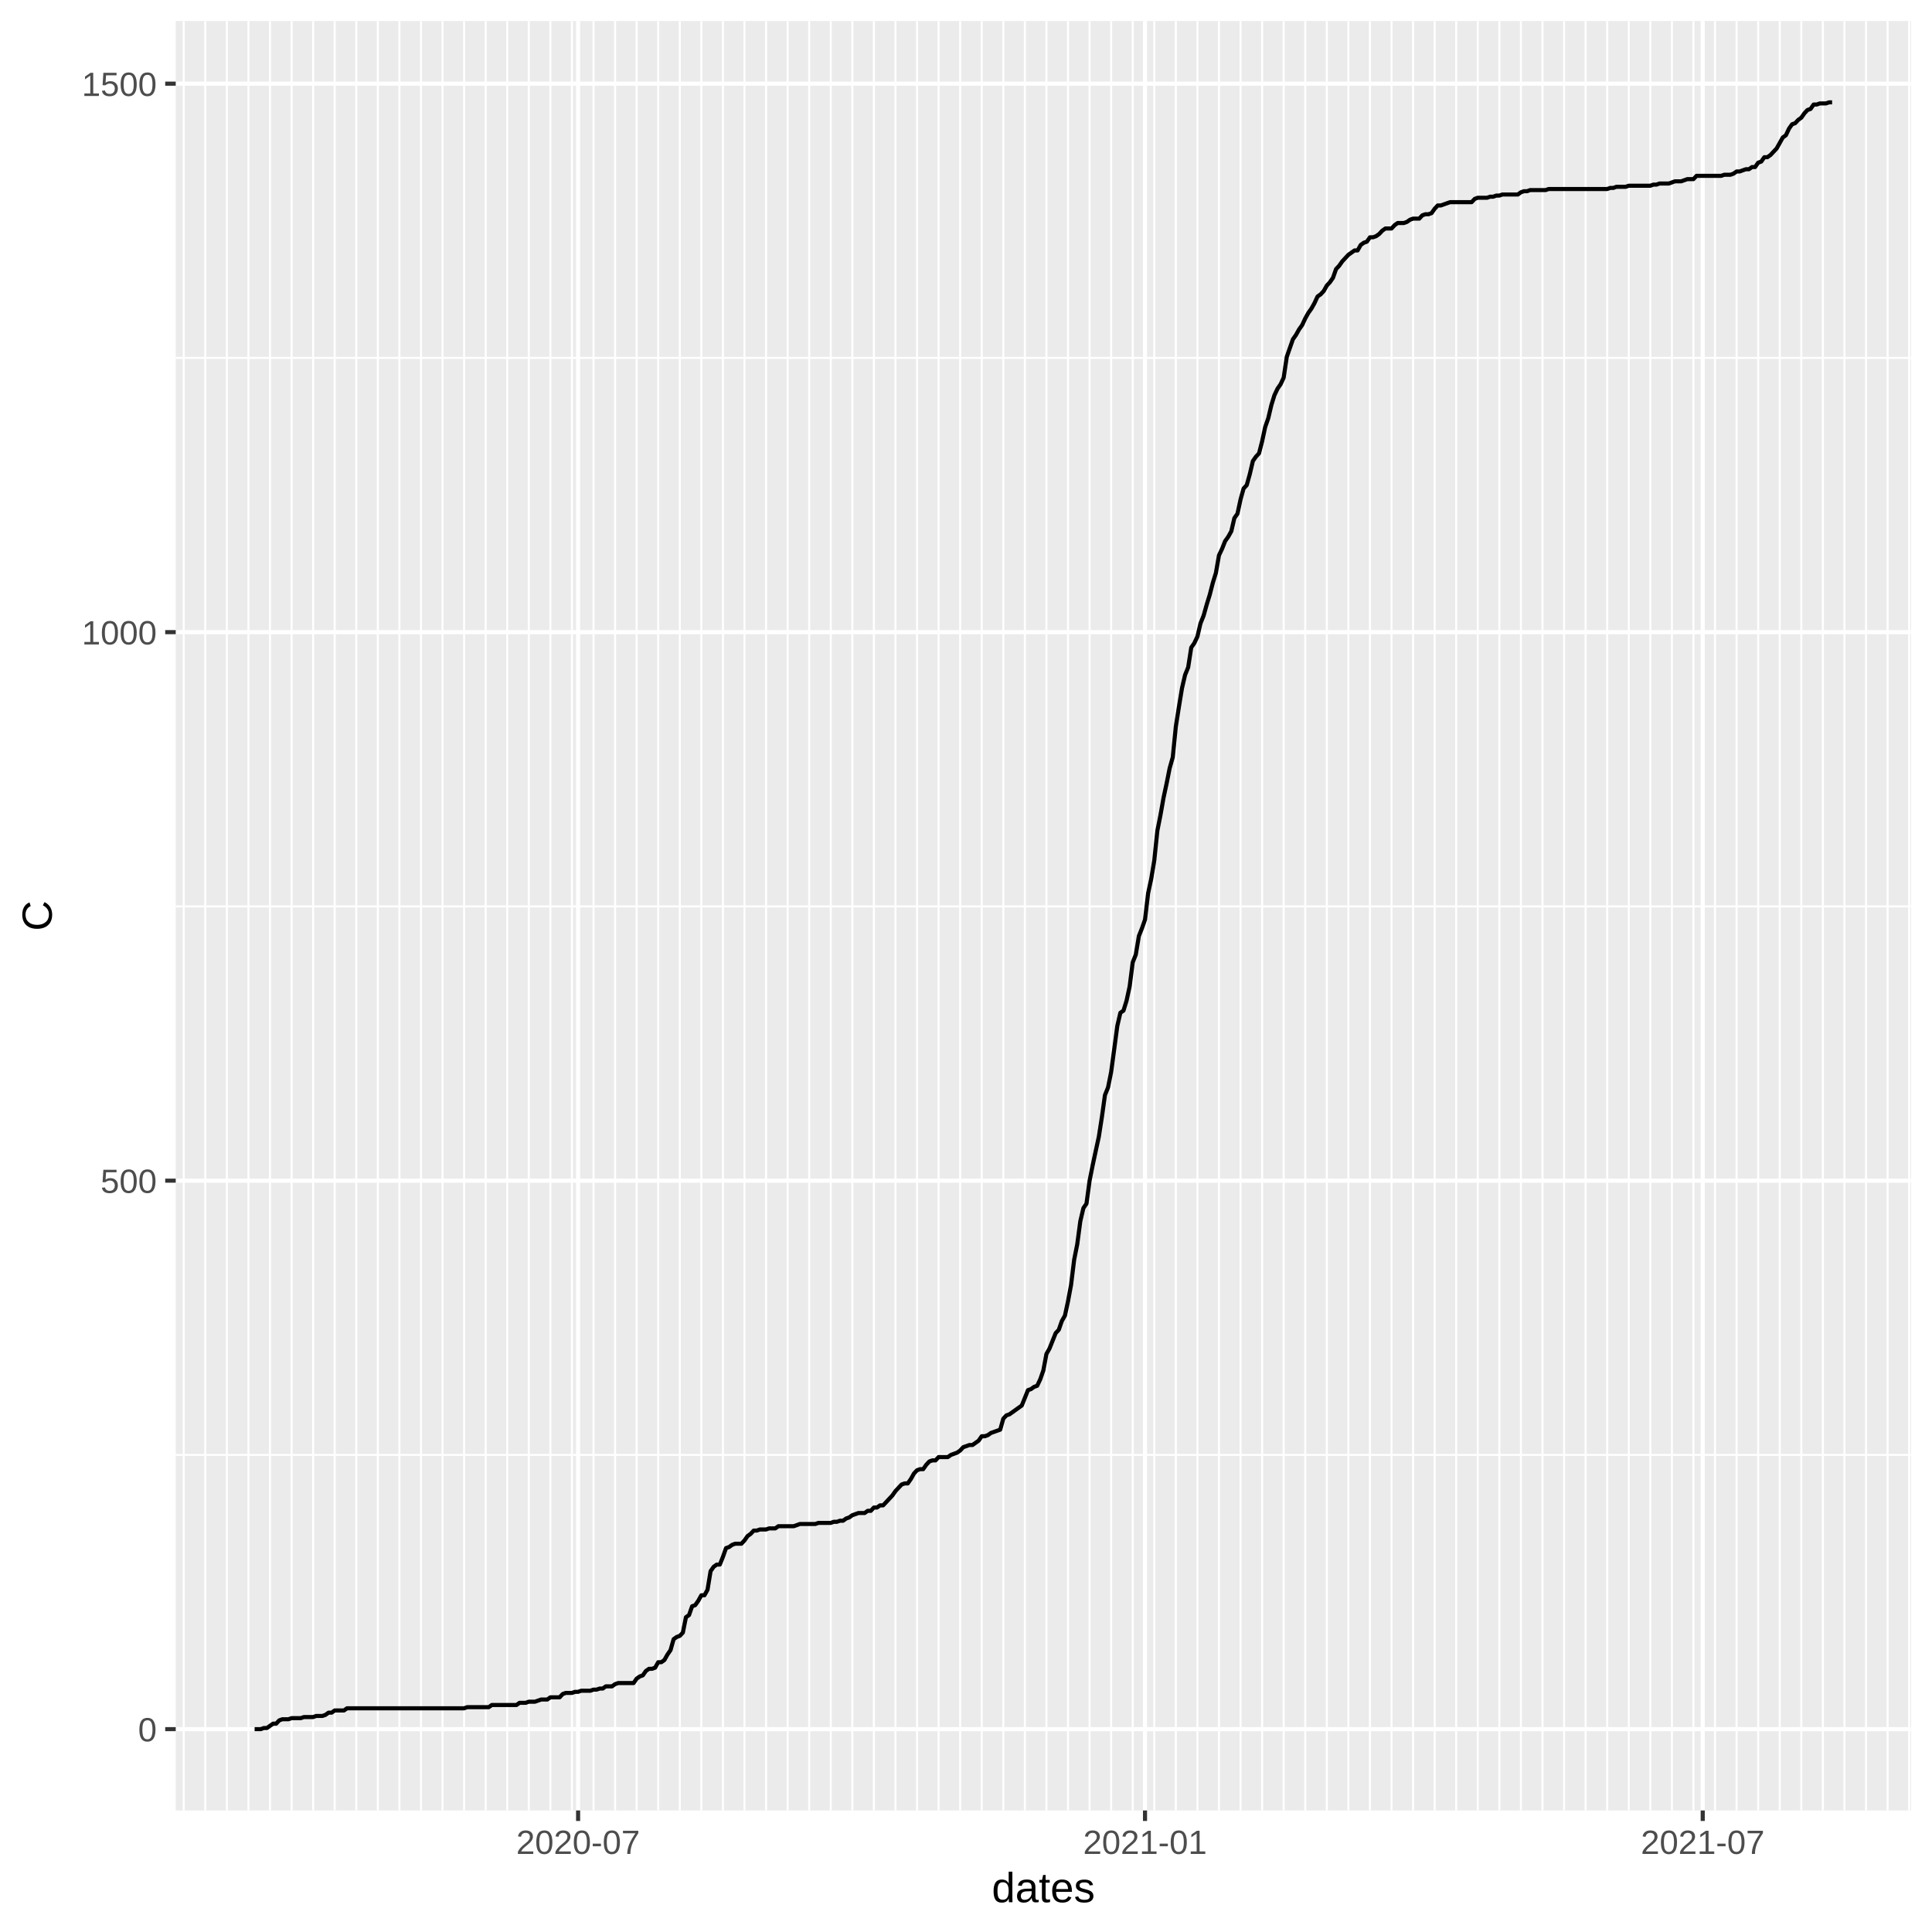
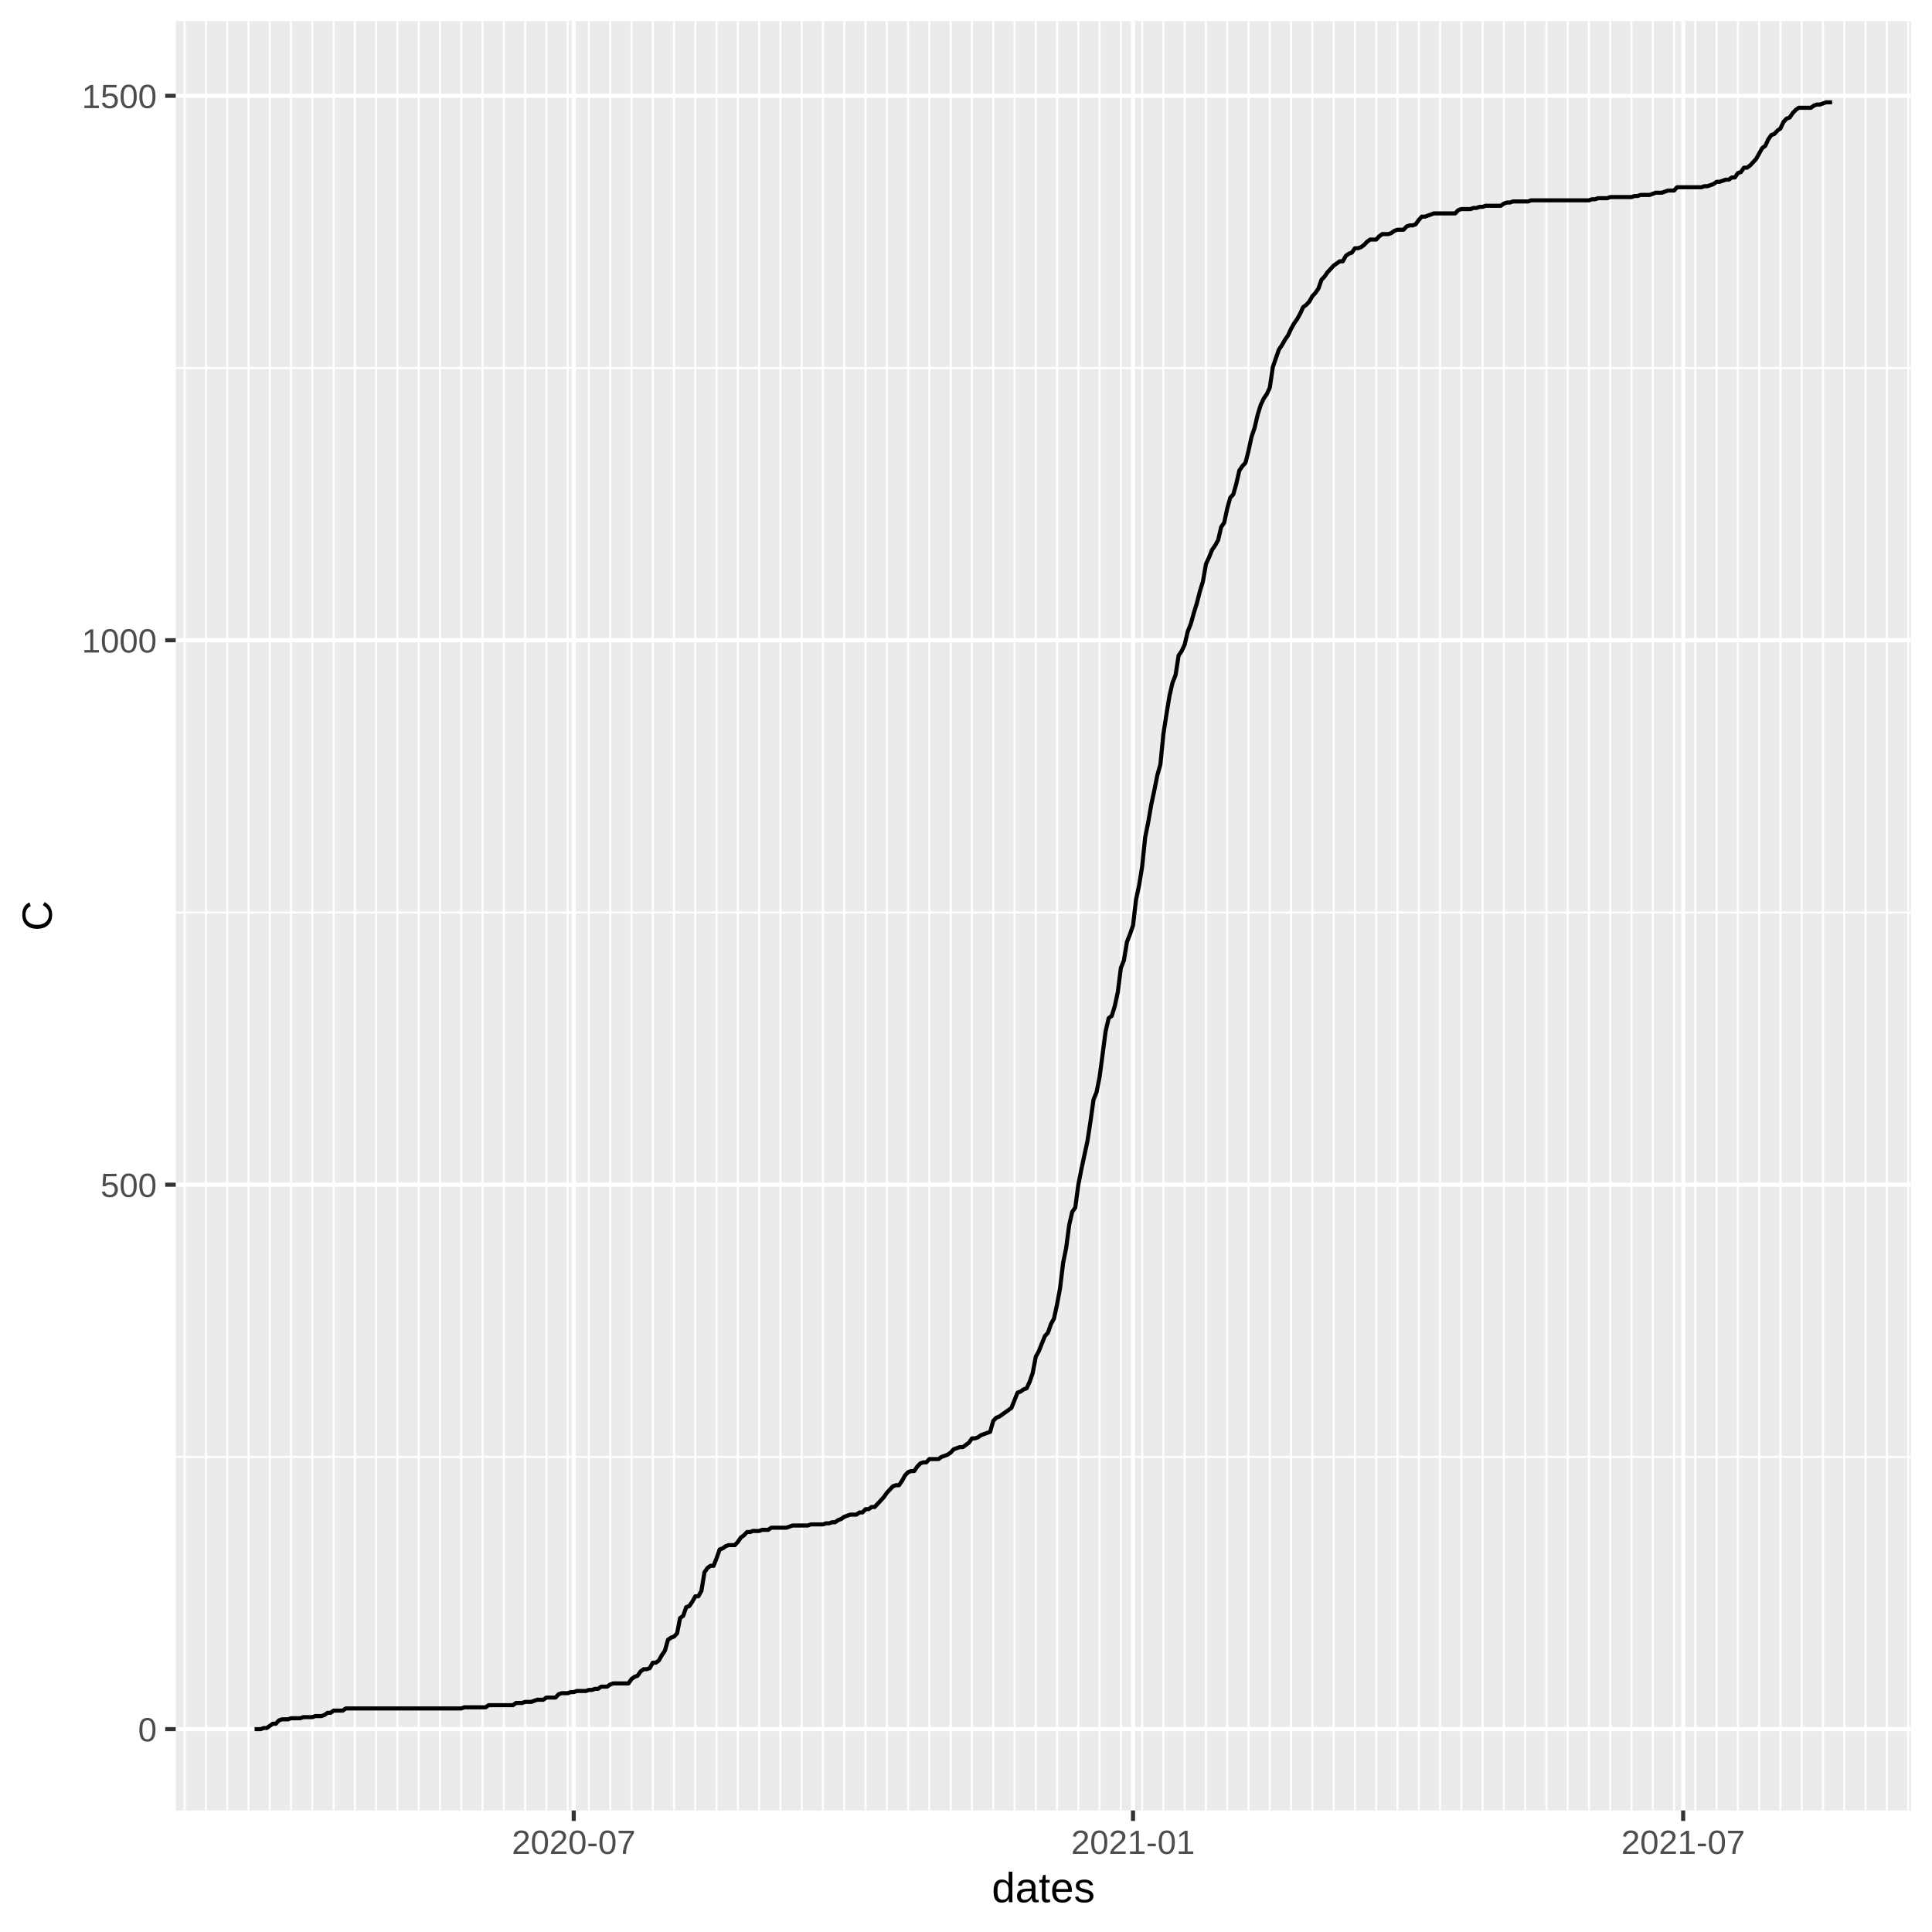
<svg xmlns="http://www.w3.org/2000/svg" class="svglite" width="504.00pt" height="504.00pt" viewBox="0 0 504.00 504.00">
  <defs>
    <style type="text/css">
    .svglite line, .svglite polyline, .svglite polygon, .svglite path, .svglite rect, .svglite circle {
      fill: none;
      stroke: #000000;
      stroke-linecap: round;
      stroke-linejoin: round;
      stroke-miterlimit: 10.00;
    }
  </style>
  </defs>
  <rect width="100%" height="100%" style="stroke: none; fill: #FFFFFF;" />
  <defs>
    <clipPath id="cpMC4wMHw1MDQuMDB8MC4wMHw1MDQuMDA=">
      <rect x="0.00" y="0.00" width="504.00" height="504.00" />
    </clipPath>
  </defs>
  <g clip-path="url(#cpMC4wMHw1MDQuMDB8MC4wMHw1MDQuMDA=)">
    <rect x="0.00" y="0.00" width="504.00" height="504.00" style="stroke-width: 1.07; stroke: #FFFFFF; fill: #FFFFFF;" />
  </g>
  <defs>
    <clipPath id="cpNDUuODR8NDk4LjUyfDUuNDh8NDcyLjI5">
      <rect x="45.84" y="5.48" width="452.68" height="466.82" />
    </clipPath>
  </defs>
  <g clip-path="url(#cpNDUuODR8NDk4LjUyfDUuNDh8NDcyLjI5)">
    <rect x="45.84" y="5.48" width="452.68" height="466.82" style="stroke-width: 1.07; stroke: none; fill: #EBEBEB;" />
-     <polyline points="45.84,379.54 498.52,379.54 " style="stroke-width: 0.53; stroke: #FFFFFF; stroke-linecap: butt;" />
-     <polyline points="45.84,236.45 498.52,236.45 " style="stroke-width: 0.53; stroke: #FFFFFF; stroke-linecap: butt;" />
-     <polyline points="45.84,93.37 498.52,93.37 " style="stroke-width: 0.53; stroke: #FFFFFF; stroke-linecap: butt;" />
-     <polyline points="47.93,472.29 47.93,5.48 " style="stroke-width: 0.53; stroke: #FFFFFF; stroke-linecap: butt;" />
-     <polyline points="53.55,472.29 53.55,5.48 " style="stroke-width: 0.53; stroke: #FFFFFF; stroke-linecap: butt;" />
-     <polyline points="59.18,472.29 59.18,5.48 " style="stroke-width: 0.53; stroke: #FFFFFF; stroke-linecap: butt;" />
-     <polyline points="64.81,472.29 64.81,5.48 " style="stroke-width: 0.53; stroke: #FFFFFF; stroke-linecap: butt;" />
-     <polyline points="70.43,472.29 70.43,5.48 " style="stroke-width: 0.53; stroke: #FFFFFF; stroke-linecap: butt;" />
-     <polyline points="76.06,472.29 76.06,5.48 " style="stroke-width: 0.53; stroke: #FFFFFF; stroke-linecap: butt;" />
-     <polyline points="81.69,472.29 81.69,5.48 " style="stroke-width: 0.53; stroke: #FFFFFF; stroke-linecap: butt;" />
-     <polyline points="87.31,472.29 87.31,5.48 " style="stroke-width: 0.53; stroke: #FFFFFF; stroke-linecap: butt;" />
-     <polyline points="92.94,472.29 92.94,5.48 " style="stroke-width: 0.53; stroke: #FFFFFF; stroke-linecap: butt;" />
-     <polyline points="98.57,472.29 98.57,5.48 " style="stroke-width: 0.53; stroke: #FFFFFF; stroke-linecap: butt;" />
-     <polyline points="104.19,472.29 104.19,5.48 " style="stroke-width: 0.53; stroke: #FFFFFF; stroke-linecap: butt;" />
-     <polyline points="109.82,472.29 109.82,5.48 " style="stroke-width: 0.53; stroke: #FFFFFF; stroke-linecap: butt;" />
-     <polyline points="115.44,472.29 115.44,5.48 " style="stroke-width: 0.53; stroke: #FFFFFF; stroke-linecap: butt;" />
-     <polyline points="121.07,472.29 121.07,5.48 " style="stroke-width: 0.53; stroke: #FFFFFF; stroke-linecap: butt;" />
-     <polyline points="126.70,472.29 126.70,5.48 " style="stroke-width: 0.53; stroke: #FFFFFF; stroke-linecap: butt;" />
-     <polyline points="132.32,472.29 132.32,5.48 " style="stroke-width: 0.53; stroke: #FFFFFF; stroke-linecap: butt;" />
-     <polyline points="137.95,472.29 137.95,5.48 " style="stroke-width: 0.53; stroke: #FFFFFF; stroke-linecap: butt;" />
-     <polyline points="143.58,472.29 143.58,5.48 " style="stroke-width: 0.53; stroke: #FFFFFF; stroke-linecap: butt;" />
-     <polyline points="149.20,472.29 149.20,5.48 " style="stroke-width: 0.53; stroke: #FFFFFF; stroke-linecap: butt;" />
-     <polyline points="154.83,472.29 154.83,5.48 " style="stroke-width: 0.53; stroke: #FFFFFF; stroke-linecap: butt;" />
-     <polyline points="160.46,472.29 160.46,5.48 " style="stroke-width: 0.53; stroke: #FFFFFF; stroke-linecap: butt;" />
-     <polyline points="166.08,472.29 166.08,5.48 " style="stroke-width: 0.53; stroke: #FFFFFF; stroke-linecap: butt;" />
-     <polyline points="171.71,472.29 171.71,5.48 " style="stroke-width: 0.53; stroke: #FFFFFF; stroke-linecap: butt;" />
-     <polyline points="177.34,472.29 177.34,5.48 " style="stroke-width: 0.53; stroke: #FFFFFF; stroke-linecap: butt;" />
-     <polyline points="182.96,472.29 182.96,5.48 " style="stroke-width: 0.53; stroke: #FFFFFF; stroke-linecap: butt;" />
-     <polyline points="188.59,472.29 188.59,5.48 " style="stroke-width: 0.53; stroke: #FFFFFF; stroke-linecap: butt;" />
-     <polyline points="194.21,472.29 194.21,5.48 " style="stroke-width: 0.53; stroke: #FFFFFF; stroke-linecap: butt;" />
-     <polyline points="199.84,472.29 199.84,5.48 " style="stroke-width: 0.53; stroke: #FFFFFF; stroke-linecap: butt;" />
-     <polyline points="205.47,472.29 205.47,5.48 " style="stroke-width: 0.53; stroke: #FFFFFF; stroke-linecap: butt;" />
-     <polyline points="211.09,472.29 211.09,5.48 " style="stroke-width: 0.53; stroke: #FFFFFF; stroke-linecap: butt;" />
-     <polyline points="216.72,472.29 216.72,5.48 " style="stroke-width: 0.53; stroke: #FFFFFF; stroke-linecap: butt;" />
-     <polyline points="222.35,472.29 222.35,5.48 " style="stroke-width: 0.53; stroke: #FFFFFF; stroke-linecap: butt;" />
-     <polyline points="227.97,472.29 227.97,5.48 " style="stroke-width: 0.53; stroke: #FFFFFF; stroke-linecap: butt;" />
-     <polyline points="233.60,472.29 233.60,5.48 " style="stroke-width: 0.53; stroke: #FFFFFF; stroke-linecap: butt;" />
-     <polyline points="239.23,472.29 239.23,5.48 " style="stroke-width: 0.53; stroke: #FFFFFF; stroke-linecap: butt;" />
-     <polyline points="244.85,472.29 244.85,5.48 " style="stroke-width: 0.53; stroke: #FFFFFF; stroke-linecap: butt;" />
-     <polyline points="250.48,472.29 250.48,5.48 " style="stroke-width: 0.53; stroke: #FFFFFF; stroke-linecap: butt;" />
-     <polyline points="256.10,472.29 256.10,5.48 " style="stroke-width: 0.53; stroke: #FFFFFF; stroke-linecap: butt;" />
-     <polyline points="261.73,472.29 261.73,5.48 " style="stroke-width: 0.53; stroke: #FFFFFF; stroke-linecap: butt;" />
-     <polyline points="267.36,472.29 267.36,5.48 " style="stroke-width: 0.53; stroke: #FFFFFF; stroke-linecap: butt;" />
-     <polyline points="272.98,472.29 272.98,5.48 " style="stroke-width: 0.53; stroke: #FFFFFF; stroke-linecap: butt;" />
-     <polyline points="278.61,472.29 278.61,5.48 " style="stroke-width: 0.53; stroke: #FFFFFF; stroke-linecap: butt;" />
-     <polyline points="284.24,472.29 284.24,5.48 " style="stroke-width: 0.53; stroke: #FFFFFF; stroke-linecap: butt;" />
-     <polyline points="289.86,472.29 289.86,5.48 " style="stroke-width: 0.53; stroke: #FFFFFF; stroke-linecap: butt;" />
-     <polyline points="295.49,472.29 295.49,5.48 " style="stroke-width: 0.53; stroke: #FFFFFF; stroke-linecap: butt;" />
-     <polyline points="301.12,472.29 301.12,5.48 " style="stroke-width: 0.53; stroke: #FFFFFF; stroke-linecap: butt;" />
-     <polyline points="306.74,472.29 306.74,5.48 " style="stroke-width: 0.53; stroke: #FFFFFF; stroke-linecap: butt;" />
-     <polyline points="312.37,472.29 312.37,5.48 " style="stroke-width: 0.53; stroke: #FFFFFF; stroke-linecap: butt;" />
-     <polyline points="317.99,472.29 317.99,5.48 " style="stroke-width: 0.53; stroke: #FFFFFF; stroke-linecap: butt;" />
-     <polyline points="323.62,472.29 323.62,5.48 " style="stroke-width: 0.53; stroke: #FFFFFF; stroke-linecap: butt;" />
-     <polyline points="329.25,472.29 329.25,5.48 " style="stroke-width: 0.53; stroke: #FFFFFF; stroke-linecap: butt;" />
-     <polyline points="334.87,472.29 334.87,5.48 " style="stroke-width: 0.53; stroke: #FFFFFF; stroke-linecap: butt;" />
-     <polyline points="340.50,472.29 340.50,5.48 " style="stroke-width: 0.53; stroke: #FFFFFF; stroke-linecap: butt;" />
-     <polyline points="346.13,472.29 346.13,5.48 " style="stroke-width: 0.53; stroke: #FFFFFF; stroke-linecap: butt;" />
-     <polyline points="351.75,472.29 351.75,5.48 " style="stroke-width: 0.53; stroke: #FFFFFF; stroke-linecap: butt;" />
-     <polyline points="357.38,472.29 357.38,5.48 " style="stroke-width: 0.53; stroke: #FFFFFF; stroke-linecap: butt;" />
-     <polyline points="363.01,472.29 363.01,5.48 " style="stroke-width: 0.53; stroke: #FFFFFF; stroke-linecap: butt;" />
-     <polyline points="368.63,472.29 368.63,5.48 " style="stroke-width: 0.53; stroke: #FFFFFF; stroke-linecap: butt;" />
-     <polyline points="374.26,472.29 374.26,5.48 " style="stroke-width: 0.53; stroke: #FFFFFF; stroke-linecap: butt;" />
-     <polyline points="379.88,472.29 379.88,5.48 " style="stroke-width: 0.53; stroke: #FFFFFF; stroke-linecap: butt;" />
-     <polyline points="385.51,472.29 385.51,5.48 " style="stroke-width: 0.53; stroke: #FFFFFF; stroke-linecap: butt;" />
-     <polyline points="391.14,472.29 391.14,5.48 " style="stroke-width: 0.53; stroke: #FFFFFF; stroke-linecap: butt;" />
-     <polyline points="396.76,472.29 396.76,5.48 " style="stroke-width: 0.53; stroke: #FFFFFF; stroke-linecap: butt;" />
-     <polyline points="402.39,472.29 402.39,5.48 " style="stroke-width: 0.53; stroke: #FFFFFF; stroke-linecap: butt;" />
-     <polyline points="408.02,472.29 408.02,5.48 " style="stroke-width: 0.53; stroke: #FFFFFF; stroke-linecap: butt;" />
-     <polyline points="413.64,472.29 413.64,5.48 " style="stroke-width: 0.53; stroke: #FFFFFF; stroke-linecap: butt;" />
-     <polyline points="419.27,472.29 419.27,5.48 " style="stroke-width: 0.53; stroke: #FFFFFF; stroke-linecap: butt;" />
-     <polyline points="424.90,472.29 424.90,5.48 " style="stroke-width: 0.53; stroke: #FFFFFF; stroke-linecap: butt;" />
-     <polyline points="430.52,472.29 430.52,5.48 " style="stroke-width: 0.53; stroke: #FFFFFF; stroke-linecap: butt;" />
-     <polyline points="436.15,472.29 436.15,5.48 " style="stroke-width: 0.53; stroke: #FFFFFF; stroke-linecap: butt;" />
-     <polyline points="441.77,472.29 441.77,5.48 " style="stroke-width: 0.53; stroke: #FFFFFF; stroke-linecap: butt;" />
-     <polyline points="447.40,472.29 447.40,5.48 " style="stroke-width: 0.53; stroke: #FFFFFF; stroke-linecap: butt;" />
-     <polyline points="453.03,472.29 453.03,5.48 " style="stroke-width: 0.53; stroke: #FFFFFF; stroke-linecap: butt;" />
-     <polyline points="458.65,472.29 458.65,5.48 " style="stroke-width: 0.53; stroke: #FFFFFF; stroke-linecap: butt;" />
-     <polyline points="464.28,472.29 464.28,5.48 " style="stroke-width: 0.53; stroke: #FFFFFF; stroke-linecap: butt;" />
-     <polyline points="469.91,472.29 469.91,5.48 " style="stroke-width: 0.53; stroke: #FFFFFF; stroke-linecap: butt;" />
-     <polyline points="475.53,472.29 475.53,5.48 " style="stroke-width: 0.53; stroke: #FFFFFF; stroke-linecap: butt;" />
-     <polyline points="481.16,472.29 481.16,5.48 " style="stroke-width: 0.53; stroke: #FFFFFF; stroke-linecap: butt;" />
-     <polyline points="486.79,472.29 486.79,5.48 " style="stroke-width: 0.53; stroke: #FFFFFF; stroke-linecap: butt;" />
-     <polyline points="492.41,472.29 492.41,5.48 " style="stroke-width: 0.53; stroke: #FFFFFF; stroke-linecap: butt;" />
-     <polyline points="498.04,472.29 498.04,5.48 " style="stroke-width: 0.53; stroke: #FFFFFF; stroke-linecap: butt;" />
+     <polyline points="45.84,380.06 498.52,380.06 " style="stroke-width: 0.53; stroke: #FFFFFF; stroke-linecap: butt;" />
+     <polyline points="45.84,238.04 498.52,238.04 " style="stroke-width: 0.53; stroke: #FFFFFF; stroke-linecap: butt;" />
+     <polyline points="45.84,96.01 498.52,96.01 " style="stroke-width: 0.53; stroke: #FFFFFF; stroke-linecap: butt;" />
+     <polyline points="48.18,472.29 48.18,5.48 " style="stroke-width: 0.53; stroke: #FFFFFF; stroke-linecap: butt;" />
+     <polyline points="53.73,472.29 53.73,5.48 " style="stroke-width: 0.53; stroke: #FFFFFF; stroke-linecap: butt;" />
+     <polyline points="59.28,472.29 59.28,5.48 " style="stroke-width: 0.53; stroke: #FFFFFF; stroke-linecap: butt;" />
+     <polyline points="64.83,472.29 64.83,5.48 " style="stroke-width: 0.53; stroke: #FFFFFF; stroke-linecap: butt;" />
+     <polyline points="70.38,472.29 70.38,5.48 " style="stroke-width: 0.53; stroke: #FFFFFF; stroke-linecap: butt;" />
+     <polyline points="75.93,472.29 75.93,5.48 " style="stroke-width: 0.53; stroke: #FFFFFF; stroke-linecap: butt;" />
+     <polyline points="81.48,472.29 81.48,5.48 " style="stroke-width: 0.53; stroke: #FFFFFF; stroke-linecap: butt;" />
+     <polyline points="87.03,472.29 87.03,5.48 " style="stroke-width: 0.53; stroke: #FFFFFF; stroke-linecap: butt;" />
+     <polyline points="92.58,472.29 92.58,5.48 " style="stroke-width: 0.53; stroke: #FFFFFF; stroke-linecap: butt;" />
+     <polyline points="98.13,472.29 98.13,5.48 " style="stroke-width: 0.53; stroke: #FFFFFF; stroke-linecap: butt;" />
+     <polyline points="103.68,472.29 103.68,5.48 " style="stroke-width: 0.53; stroke: #FFFFFF; stroke-linecap: butt;" />
+     <polyline points="109.23,472.29 109.23,5.48 " style="stroke-width: 0.53; stroke: #FFFFFF; stroke-linecap: butt;" />
+     <polyline points="114.78,472.29 114.78,5.48 " style="stroke-width: 0.53; stroke: #FFFFFF; stroke-linecap: butt;" />
+     <polyline points="120.33,472.29 120.33,5.48 " style="stroke-width: 0.53; stroke: #FFFFFF; stroke-linecap: butt;" />
+     <polyline points="125.88,472.29 125.88,5.48 " style="stroke-width: 0.53; stroke: #FFFFFF; stroke-linecap: butt;" />
+     <polyline points="131.44,472.29 131.44,5.48 " style="stroke-width: 0.53; stroke: #FFFFFF; stroke-linecap: butt;" />
+     <polyline points="136.99,472.29 136.99,5.48 " style="stroke-width: 0.53; stroke: #FFFFFF; stroke-linecap: butt;" />
+     <polyline points="142.54,472.29 142.54,5.48 " style="stroke-width: 0.53; stroke: #FFFFFF; stroke-linecap: butt;" />
+     <polyline points="148.09,472.29 148.09,5.48 " style="stroke-width: 0.53; stroke: #FFFFFF; stroke-linecap: butt;" />
+     <polyline points="153.64,472.29 153.64,5.48 " style="stroke-width: 0.53; stroke: #FFFFFF; stroke-linecap: butt;" />
+     <polyline points="159.19,472.29 159.19,5.48 " style="stroke-width: 0.53; stroke: #FFFFFF; stroke-linecap: butt;" />
+     <polyline points="164.74,472.29 164.74,5.48 " style="stroke-width: 0.53; stroke: #FFFFFF; stroke-linecap: butt;" />
+     <polyline points="170.29,472.29 170.29,5.48 " style="stroke-width: 0.53; stroke: #FFFFFF; stroke-linecap: butt;" />
+     <polyline points="175.84,472.29 175.84,5.48 " style="stroke-width: 0.53; stroke: #FFFFFF; stroke-linecap: butt;" />
+     <polyline points="181.39,472.29 181.39,5.48 " style="stroke-width: 0.53; stroke: #FFFFFF; stroke-linecap: butt;" />
+     <polyline points="186.94,472.29 186.94,5.48 " style="stroke-width: 0.53; stroke: #FFFFFF; stroke-linecap: butt;" />
+     <polyline points="192.49,472.29 192.49,5.48 " style="stroke-width: 0.53; stroke: #FFFFFF; stroke-linecap: butt;" />
+     <polyline points="198.04,472.29 198.04,5.48 " style="stroke-width: 0.53; stroke: #FFFFFF; stroke-linecap: butt;" />
+     <polyline points="203.59,472.29 203.59,5.48 " style="stroke-width: 0.53; stroke: #FFFFFF; stroke-linecap: butt;" />
+     <polyline points="209.14,472.29 209.14,5.48 " style="stroke-width: 0.53; stroke: #FFFFFF; stroke-linecap: butt;" />
+     <polyline points="214.69,472.29 214.69,5.48 " style="stroke-width: 0.53; stroke: #FFFFFF; stroke-linecap: butt;" />
+     <polyline points="220.24,472.29 220.24,5.48 " style="stroke-width: 0.53; stroke: #FFFFFF; stroke-linecap: butt;" />
+     <polyline points="225.79,472.29 225.79,5.48 " style="stroke-width: 0.53; stroke: #FFFFFF; stroke-linecap: butt;" />
+     <polyline points="231.34,472.29 231.34,5.48 " style="stroke-width: 0.53; stroke: #FFFFFF; stroke-linecap: butt;" />
+     <polyline points="236.89,472.29 236.89,5.48 " style="stroke-width: 0.53; stroke: #FFFFFF; stroke-linecap: butt;" />
+     <polyline points="242.44,472.29 242.44,5.48 " style="stroke-width: 0.53; stroke: #FFFFFF; stroke-linecap: butt;" />
+     <polyline points="248.00,472.29 248.00,5.48 " style="stroke-width: 0.53; stroke: #FFFFFF; stroke-linecap: butt;" />
+     <polyline points="253.55,472.29 253.55,5.48 " style="stroke-width: 0.53; stroke: #FFFFFF; stroke-linecap: butt;" />
+     <polyline points="259.10,472.29 259.10,5.48 " style="stroke-width: 0.53; stroke: #FFFFFF; stroke-linecap: butt;" />
+     <polyline points="264.65,472.29 264.65,5.48 " style="stroke-width: 0.53; stroke: #FFFFFF; stroke-linecap: butt;" />
+     <polyline points="270.20,472.29 270.20,5.48 " style="stroke-width: 0.53; stroke: #FFFFFF; stroke-linecap: butt;" />
+     <polyline points="275.75,472.29 275.75,5.48 " style="stroke-width: 0.53; stroke: #FFFFFF; stroke-linecap: butt;" />
+     <polyline points="281.30,472.29 281.30,5.48 " style="stroke-width: 0.53; stroke: #FFFFFF; stroke-linecap: butt;" />
+     <polyline points="286.85,472.29 286.85,5.48 " style="stroke-width: 0.53; stroke: #FFFFFF; stroke-linecap: butt;" />
+     <polyline points="292.40,472.29 292.40,5.48 " style="stroke-width: 0.53; stroke: #FFFFFF; stroke-linecap: butt;" />
+     <polyline points="297.95,472.29 297.95,5.48 " style="stroke-width: 0.53; stroke: #FFFFFF; stroke-linecap: butt;" />
+     <polyline points="303.50,472.29 303.50,5.48 " style="stroke-width: 0.53; stroke: #FFFFFF; stroke-linecap: butt;" />
+     <polyline points="309.05,472.29 309.05,5.48 " style="stroke-width: 0.53; stroke: #FFFFFF; stroke-linecap: butt;" />
+     <polyline points="314.60,472.29 314.60,5.48 " style="stroke-width: 0.53; stroke: #FFFFFF; stroke-linecap: butt;" />
+     <polyline points="320.15,472.29 320.15,5.48 " style="stroke-width: 0.53; stroke: #FFFFFF; stroke-linecap: butt;" />
+     <polyline points="325.70,472.29 325.70,5.48 " style="stroke-width: 0.53; stroke: #FFFFFF; stroke-linecap: butt;" />
+     <polyline points="331.25,472.29 331.25,5.48 " style="stroke-width: 0.53; stroke: #FFFFFF; stroke-linecap: butt;" />
+     <polyline points="336.80,472.29 336.80,5.48 " style="stroke-width: 0.53; stroke: #FFFFFF; stroke-linecap: butt;" />
+     <polyline points="342.35,472.29 342.35,5.48 " style="stroke-width: 0.53; stroke: #FFFFFF; stroke-linecap: butt;" />
+     <polyline points="347.90,472.29 347.90,5.48 " style="stroke-width: 0.53; stroke: #FFFFFF; stroke-linecap: butt;" />
+     <polyline points="353.45,472.29 353.45,5.48 " style="stroke-width: 0.53; stroke: #FFFFFF; stroke-linecap: butt;" />
+     <polyline points="359.01,472.29 359.01,5.48 " style="stroke-width: 0.53; stroke: #FFFFFF; stroke-linecap: butt;" />
+     <polyline points="364.56,472.29 364.56,5.48 " style="stroke-width: 0.53; stroke: #FFFFFF; stroke-linecap: butt;" />
+     <polyline points="370.11,472.29 370.11,5.48 " style="stroke-width: 0.53; stroke: #FFFFFF; stroke-linecap: butt;" />
+     <polyline points="375.66,472.29 375.66,5.48 " style="stroke-width: 0.53; stroke: #FFFFFF; stroke-linecap: butt;" />
+     <polyline points="381.21,472.29 381.21,5.48 " style="stroke-width: 0.53; stroke: #FFFFFF; stroke-linecap: butt;" />
+     <polyline points="386.76,472.29 386.76,5.48 " style="stroke-width: 0.53; stroke: #FFFFFF; stroke-linecap: butt;" />
+     <polyline points="392.31,472.29 392.31,5.48 " style="stroke-width: 0.53; stroke: #FFFFFF; stroke-linecap: butt;" />
+     <polyline points="397.86,472.29 397.86,5.48 " style="stroke-width: 0.53; stroke: #FFFFFF; stroke-linecap: butt;" />
+     <polyline points="403.41,472.29 403.41,5.48 " style="stroke-width: 0.53; stroke: #FFFFFF; stroke-linecap: butt;" />
+     <polyline points="408.96,472.29 408.96,5.48 " style="stroke-width: 0.53; stroke: #FFFFFF; stroke-linecap: butt;" />
+     <polyline points="414.51,472.29 414.51,5.48 " style="stroke-width: 0.53; stroke: #FFFFFF; stroke-linecap: butt;" />
+     <polyline points="420.06,472.29 420.06,5.48 " style="stroke-width: 0.53; stroke: #FFFFFF; stroke-linecap: butt;" />
+     <polyline points="425.61,472.29 425.61,5.48 " style="stroke-width: 0.53; stroke: #FFFFFF; stroke-linecap: butt;" />
+     <polyline points="431.16,472.29 431.16,5.48 " style="stroke-width: 0.53; stroke: #FFFFFF; stroke-linecap: butt;" />
+     <polyline points="436.71,472.29 436.71,5.48 " style="stroke-width: 0.53; stroke: #FFFFFF; stroke-linecap: butt;" />
+     <polyline points="442.26,472.29 442.26,5.48 " style="stroke-width: 0.53; stroke: #FFFFFF; stroke-linecap: butt;" />
+     <polyline points="447.81,472.29 447.81,5.48 " style="stroke-width: 0.53; stroke: #FFFFFF; stroke-linecap: butt;" />
+     <polyline points="453.36,472.29 453.36,5.48 " style="stroke-width: 0.53; stroke: #FFFFFF; stroke-linecap: butt;" />
+     <polyline points="458.91,472.29 458.91,5.48 " style="stroke-width: 0.53; stroke: #FFFFFF; stroke-linecap: butt;" />
+     <polyline points="464.46,472.29 464.46,5.48 " style="stroke-width: 0.53; stroke: #FFFFFF; stroke-linecap: butt;" />
+     <polyline points="470.01,472.29 470.01,5.48 " style="stroke-width: 0.53; stroke: #FFFFFF; stroke-linecap: butt;" />
+     <polyline points="475.57,472.29 475.57,5.48 " style="stroke-width: 0.53; stroke: #FFFFFF; stroke-linecap: butt;" />
+     <polyline points="481.12,472.29 481.12,5.48 " style="stroke-width: 0.53; stroke: #FFFFFF; stroke-linecap: butt;" />
+     <polyline points="486.67,472.29 486.67,5.48 " style="stroke-width: 0.53; stroke: #FFFFFF; stroke-linecap: butt;" />
+     <polyline points="492.22,472.29 492.22,5.48 " style="stroke-width: 0.53; stroke: #FFFFFF; stroke-linecap: butt;" />
+     <polyline points="497.77,472.29 497.77,5.48 " style="stroke-width: 0.53; stroke: #FFFFFF; stroke-linecap: butt;" />
    <polyline points="45.84,451.08 498.52,451.08 " style="stroke-width: 1.07; stroke: #FFFFFF; stroke-linecap: butt;" />
-     <polyline points="45.84,308.00 498.52,308.00 " style="stroke-width: 1.07; stroke: #FFFFFF; stroke-linecap: butt;" />
-     <polyline points="45.84,164.91 498.52,164.91 " style="stroke-width: 1.07; stroke: #FFFFFF; stroke-linecap: butt;" />
-     <polyline points="45.84,21.83 498.52,21.83 " style="stroke-width: 1.07; stroke: #FFFFFF; stroke-linecap: butt;" />
-     <polyline points="150.81,472.29 150.81,5.48 " style="stroke-width: 1.07; stroke: #FFFFFF; stroke-linecap: butt;" />
-     <polyline points="298.70,472.29 298.70,5.48 " style="stroke-width: 1.07; stroke: #FFFFFF; stroke-linecap: butt;" />
-     <polyline points="444.19,472.29 444.19,5.48 " style="stroke-width: 1.07; stroke: #FFFFFF; stroke-linecap: butt;" />
-     <polyline points="66.42,451.08 67.22,451.08 68.02,451.08 68.83,450.79 69.63,450.79 70.43,450.22 71.24,449.65 72.04,449.65 72.85,448.79 73.65,448.50 74.45,448.50 75.26,448.50 76.06,448.21 76.86,448.21 77.67,448.21 78.47,448.21 79.28,447.93 80.08,447.93 80.88,447.93 81.69,447.93 82.49,447.64 83.29,447.64 84.10,447.64 84.90,447.36 85.71,446.78 86.51,446.78 87.31,446.21 88.12,446.21 88.92,446.21 89.72,446.21 90.53,445.64 91.33,445.64 92.14,445.64 92.94,445.64 93.74,445.64 94.55,445.64 95.35,445.64 96.15,445.64 96.96,445.64 97.76,445.64 98.57,445.64 99.37,445.64 100.17,445.64 100.98,445.64 101.78,445.64 102.58,445.64 103.39,445.64 104.19,445.64 105.00,445.64 105.80,445.64 106.60,445.64 107.41,445.64 108.21,445.64 109.01,445.64 109.82,445.64 110.62,445.64 111.43,445.64 112.23,445.64 113.03,445.64 113.84,445.64 114.64,445.64 115.44,445.64 116.25,445.64 117.05,445.64 117.86,445.64 118.66,445.64 119.46,445.64 120.27,445.64 121.07,445.64 121.88,445.35 122.68,445.35 123.48,445.35 124.29,445.35 125.09,445.35 125.89,445.35 126.70,445.35 127.50,445.35 128.31,444.78 129.11,444.78 129.91,444.78 130.72,444.78 131.52,444.78 132.32,444.78 133.13,444.78 133.93,444.78 134.74,444.78 135.54,444.21 136.34,444.21 137.15,444.21 137.95,443.92 138.75,443.92 139.56,443.92 140.36,443.64 141.17,443.35 141.97,443.35 142.77,443.35 143.58,442.78 144.38,442.78 145.18,442.78 145.99,442.78 146.79,441.92 147.60,441.63 148.40,441.63 149.20,441.63 150.01,441.35 150.81,441.35 151.61,441.06 152.42,441.06 153.22,441.06 154.03,441.06 154.83,440.77 155.63,440.77 156.44,440.49 157.24,440.49 158.04,439.92 158.85,439.92 159.65,439.92 160.46,439.34 161.26,439.06 162.06,439.06 162.87,439.06 163.67,439.06 164.47,439.06 165.28,439.06 166.08,437.91 166.89,437.34 167.69,437.05 168.49,435.91 169.30,435.34 170.10,435.34 170.90,435.05 171.71,433.62 172.51,433.62 173.32,433.05 174.12,431.62 174.92,430.47 175.73,427.61 176.53,427.04 177.34,426.75 178.14,425.89 178.94,421.89 179.75,421.32 180.55,419.03 181.35,418.74 182.16,417.60 182.96,416.16 183.77,416.16 184.57,414.73 185.37,409.87 186.18,408.72 186.98,408.15 187.78,408.15 188.59,406.15 189.39,403.86 190.20,403.57 191.00,403.00 191.80,402.71 192.61,402.71 193.41,402.71 194.21,401.86 195.02,400.71 195.82,400.14 196.63,399.28 197.43,399.28 198.23,398.99 199.04,398.99 199.84,398.99 200.64,398.71 201.45,398.71 202.25,398.71 203.06,398.14 203.86,398.14 204.66,398.14 205.47,398.14 206.27,398.14 207.07,398.14 207.88,397.85 208.68,397.56 209.49,397.56 210.29,397.56 211.09,397.56 211.90,397.56 212.70,397.56 213.50,397.28 214.31,397.28 215.11,397.28 215.92,397.28 216.72,397.28 217.52,396.99 218.33,396.99 219.13,396.71 219.93,396.71 220.74,396.13 221.54,395.85 222.35,395.27 223.15,394.99 223.95,394.70 224.76,394.70 225.56,394.70 226.36,394.13 227.17,394.13 227.97,393.27 228.78,393.27 229.58,392.70 230.38,392.70 231.19,391.84 231.99,390.98 232.80,390.12 233.60,388.98 234.40,388.12 235.21,387.26 236.01,386.98 236.81,386.98 237.62,385.83 238.42,384.40 239.23,383.54 240.03,383.26 240.83,383.26 241.64,382.11 242.44,381.25 243.24,380.97 244.05,380.97 244.85,380.11 245.66,380.11 246.46,380.11 247.26,380.11 248.07,379.54 248.87,379.25 249.67,378.96 250.48,378.39 251.28,377.53 252.09,377.25 252.89,376.96 253.69,376.96 254.50,376.39 255.30,375.82 256.10,374.67 256.91,374.67 257.71,374.38 258.52,373.81 259.32,373.53 260.12,373.24 260.93,372.95 261.73,370.09 262.53,369.23 263.34,368.95 264.14,368.38 264.95,367.80 265.75,367.23 266.55,366.66 267.36,364.66 268.16,362.65 268.96,362.37 269.77,361.79 270.57,361.51 271.38,359.79 272.18,357.50 272.98,353.21 273.79,351.78 274.59,349.77 275.39,347.77 276.20,346.91 277.00,344.62 277.81,343.19 278.61,339.47 279.41,335.18 280.22,328.60 281.02,324.59 281.82,318.58 282.63,315.15 283.43,314.00 284.24,308.00 285.04,303.99 285.84,300.27 286.65,296.55 287.45,291.40 288.25,285.67 289.06,283.67 289.86,279.67 290.67,273.66 291.47,267.65 292.27,264.21 293.08,263.64 293.88,261.06 294.69,257.34 295.49,251.05 296.29,249.05 297.10,244.18 297.90,242.18 298.70,239.89 299.51,233.02 300.31,229.30 301.12,224.44 301.92,216.71 302.72,212.70 303.53,208.12 304.33,204.40 305.13,200.40 305.94,197.54 306.74,189.52 307.55,184.37 308.35,179.51 309.15,176.07 309.96,174.07 310.76,168.92 311.56,167.78 312.37,166.06 313.17,162.63 313.98,160.62 314.78,157.76 315.58,155.18 316.39,152.04 317.19,149.46 317.99,144.88 318.80,143.17 319.60,141.16 320.41,140.02 321.21,138.59 322.01,135.15 322.82,134.01 323.62,130.29 324.42,127.43 325.23,126.57 326.03,123.71 326.84,120.27 327.64,119.13 328.44,118.27 329.25,115.12 330.05,111.40 330.85,109.11 331.66,105.68 332.46,103.10 333.27,101.39 334.07,100.24 334.87,98.52 335.68,93.09 336.48,90.80 337.28,88.51 338.09,87.36 338.89,85.93 339.70,84.79 340.50,83.07 341.30,81.64 342.11,80.50 342.91,79.07 343.71,77.35 344.52,76.78 345.32,75.92 346.13,74.49 346.93,73.63 347.73,72.48 348.54,70.19 349.34,69.34 350.15,68.19 350.95,67.33 351.75,66.47 352.56,65.90 353.36,65.33 354.16,65.33 354.97,63.90 355.77,63.33 356.58,63.04 357.38,61.90 358.18,61.90 358.99,61.61 359.79,61.04 360.59,60.18 361.40,59.61 362.20,59.61 363.01,59.61 363.81,58.75 364.61,58.18 365.42,58.18 366.22,58.18 367.02,57.89 367.83,57.32 368.63,57.03 369.44,57.03 370.24,57.03 371.04,56.17 371.85,55.89 372.65,55.89 373.45,55.60 374.26,54.46 375.06,53.60 375.87,53.60 376.67,53.31 377.47,53.03 378.28,52.74 379.08,52.74 379.88,52.74 380.69,52.74 381.49,52.74 382.30,52.74 383.10,52.74 383.90,52.74 384.71,51.88 385.51,51.59 386.31,51.59 387.12,51.59 387.92,51.59 388.73,51.31 389.53,51.31 390.33,51.02 391.14,51.02 391.94,50.74 392.74,50.74 393.55,50.74 394.35,50.74 395.16,50.74 395.96,50.74 396.76,50.16 397.57,49.88 398.37,49.88 399.17,49.59 399.98,49.59 400.78,49.59 401.59,49.59 402.39,49.59 403.19,49.59 404.00,49.31 404.80,49.31 405.61,49.31 406.41,49.31 407.21,49.31 408.02,49.31 408.82,49.31 409.62,49.31 410.43,49.31 411.23,49.31 412.04,49.31 412.84,49.31 413.64,49.31 414.45,49.31 415.25,49.31 416.05,49.31 416.86,49.31 417.66,49.31 418.47,49.31 419.27,49.31 420.07,49.02 420.88,49.02 421.68,48.73 422.48,48.73 423.29,48.73 424.09,48.73 424.90,48.45 425.70,48.45 426.50,48.45 427.31,48.45 428.11,48.45 428.91,48.45 429.72,48.45 430.52,48.45 431.33,48.16 432.13,48.16 432.93,47.87 433.74,47.87 434.54,47.87 435.34,47.87 436.15,47.59 436.95,47.30 437.76,47.30 438.56,47.30 439.36,47.02 440.17,46.73 440.97,46.73 441.77,46.73 442.58,45.87 443.38,45.87 444.19,45.87 444.99,45.87 445.79,45.87 446.60,45.87 447.40,45.87 448.20,45.87 449.01,45.87 449.81,45.59 450.62,45.59 451.42,45.59 452.22,45.30 453.03,44.73 453.83,44.73 454.63,44.44 455.44,44.15 456.24,44.15 457.05,43.58 457.85,43.58 458.65,42.44 459.46,42.15 460.26,41.01 461.06,41.01 461.87,40.43 462.67,39.58 463.48,38.72 464.28,37.29 465.08,35.86 465.89,35.28 466.69,33.57 467.50,32.42 468.30,32.14 469.10,31.28 469.91,30.70 470.71,29.56 471.51,28.70 472.32,28.42 473.12,27.27 473.93,27.27 474.73,26.98 475.53,26.98 476.34,26.98 477.14,26.70 477.94,26.70 " style="stroke-width: 1.07; stroke-linecap: butt;" />
+     <polyline points="45.84,309.05 498.52,309.05 " style="stroke-width: 1.07; stroke: #FFFFFF; stroke-linecap: butt;" />
+     <polyline points="45.84,167.02 498.52,167.02 " style="stroke-width: 1.07; stroke: #FFFFFF; stroke-linecap: butt;" />
+     <polyline points="45.84,24.99 498.52,24.99 " style="stroke-width: 1.07; stroke: #FFFFFF; stroke-linecap: butt;" />
+     <polyline points="149.67,472.29 149.67,5.48 " style="stroke-width: 1.07; stroke: #FFFFFF; stroke-linecap: butt;" />
+     <polyline points="295.57,472.29 295.57,5.48 " style="stroke-width: 1.07; stroke: #FFFFFF; stroke-linecap: butt;" />
+     <polyline points="439.09,472.29 439.09,5.48 " style="stroke-width: 1.07; stroke: #FFFFFF; stroke-linecap: butt;" />
+     <polyline points="66.42,451.08 67.21,451.08 68.00,451.08 68.79,450.79 69.59,450.79 70.38,450.22 71.17,449.66 71.97,449.66 72.76,448.80 73.55,448.52 74.34,448.52 75.14,448.52 75.93,448.24 76.72,448.24 77.52,448.24 78.31,448.24 79.10,447.95 79.89,447.95 80.69,447.95 81.48,447.95 82.27,447.67 83.07,447.67 83.86,447.67 84.65,447.38 85.45,446.82 86.24,446.82 87.03,446.25 87.82,446.25 88.62,446.25 89.41,446.25 90.20,445.68 91.00,445.68 91.79,445.68 92.58,445.68 93.37,445.68 94.17,445.68 94.96,445.68 95.75,445.68 96.55,445.68 97.34,445.68 98.13,445.68 98.93,445.68 99.72,445.68 100.51,445.68 101.30,445.68 102.10,445.68 102.89,445.68 103.68,445.68 104.48,445.68 105.27,445.68 106.06,445.68 106.85,445.68 107.65,445.68 108.44,445.68 109.23,445.68 110.03,445.68 110.82,445.68 111.61,445.68 112.40,445.68 113.20,445.68 113.99,445.68 114.78,445.68 115.58,445.68 116.37,445.68 117.16,445.68 117.96,445.68 118.75,445.68 119.54,445.68 120.33,445.68 121.13,445.39 121.92,445.39 122.71,445.39 123.51,445.39 124.30,445.39 125.09,445.39 125.88,445.39 126.68,445.39 127.47,444.83 128.26,444.83 129.06,444.83 129.85,444.83 130.64,444.83 131.44,444.83 132.23,444.83 133.02,444.83 133.81,444.83 134.61,444.26 135.40,444.26 136.19,444.26 136.99,443.97 137.78,443.97 138.57,443.97 139.36,443.69 140.16,443.41 140.95,443.41 141.74,443.41 142.54,442.84 143.33,442.84 144.12,442.84 144.91,442.84 145.71,441.99 146.50,441.70 147.29,441.70 148.09,441.70 148.88,441.42 149.67,441.42 150.47,441.13 151.26,441.13 152.05,441.13 152.84,441.13 153.64,440.85 154.43,440.85 155.22,440.57 156.02,440.57 156.81,440.00 157.60,440.00 158.39,440.00 159.19,439.43 159.98,439.15 160.77,439.15 161.57,439.15 162.36,439.15 163.15,439.15 163.95,439.15 164.74,438.01 165.53,437.44 166.32,437.16 167.12,436.02 167.91,435.45 168.70,435.45 169.50,435.17 170.29,433.75 171.08,433.75 171.87,433.18 172.67,431.76 173.46,430.62 174.25,427.78 175.05,427.22 175.84,426.93 176.63,426.08 177.42,422.10 178.22,421.53 179.01,419.26 179.80,418.98 180.60,417.84 181.39,416.42 182.18,416.42 182.98,415.00 183.77,410.17 184.56,409.04 185.35,408.47 186.15,408.47 186.94,406.48 187.73,404.21 188.53,403.92 189.32,403.35 190.11,403.07 190.90,403.07 191.70,403.07 192.49,402.22 193.28,401.08 194.08,400.51 194.87,399.66 195.66,399.66 196.46,399.38 197.25,399.38 198.04,399.38 198.83,399.09 199.63,399.09 200.42,399.09 201.21,398.53 202.01,398.53 202.80,398.53 203.59,398.53 204.38,398.53 205.18,398.53 205.97,398.24 206.76,397.96 207.56,397.96 208.35,397.96 209.14,397.96 209.93,397.96 210.73,397.96 211.52,397.67 212.31,397.67 213.11,397.67 213.90,397.67 214.69,397.67 215.49,397.39 216.28,397.39 217.07,397.11 217.86,397.11 218.66,396.54 219.45,396.25 220.24,395.69 221.04,395.40 221.83,395.12 222.62,395.12 223.41,395.12 224.21,394.55 225.00,394.55 225.79,393.70 226.59,393.70 227.38,393.13 228.17,393.13 228.97,392.28 229.76,391.42 230.55,390.57 231.34,389.44 232.14,388.58 232.93,387.73 233.72,387.45 234.52,387.45 235.31,386.31 236.10,384.89 236.89,384.04 237.69,383.76 238.48,383.76 239.27,382.62 240.07,381.77 240.86,381.48 241.65,381.48 242.44,380.63 243.24,380.63 244.03,380.63 244.82,380.63 245.62,380.06 246.41,379.78 247.20,379.49 248.00,378.93 248.79,378.07 249.58,377.79 250.37,377.51 251.17,377.51 251.96,376.94 252.75,376.37 253.55,375.23 254.34,375.23 255.13,374.95 255.92,374.38 256.72,374.10 257.51,373.81 258.30,373.53 259.10,370.69 259.89,369.84 260.68,369.55 261.48,368.98 262.27,368.42 263.06,367.85 263.85,367.28 264.65,365.29 265.44,363.30 266.23,363.02 267.03,362.45 267.82,362.17 268.61,360.46 269.40,358.19 270.20,353.93 270.99,352.51 271.78,350.52 272.58,348.53 273.37,347.68 274.16,345.41 274.95,343.99 275.75,340.29 276.54,336.03 277.33,329.50 278.13,325.52 278.92,319.56 279.71,316.15 280.51,315.01 281.30,309.05 282.09,305.07 282.88,301.38 283.68,297.69 284.47,292.57 285.26,286.89 286.06,284.90 286.85,280.93 287.64,274.96 288.43,269.00 289.23,265.59 290.02,265.02 290.81,262.46 291.61,258.77 292.40,252.52 293.19,250.53 293.99,245.70 294.78,243.72 295.57,241.44 296.36,234.63 297.16,230.93 297.95,226.10 298.74,218.44 299.54,214.46 300.33,209.91 301.12,206.22 301.91,202.24 302.71,199.40 303.50,191.45 304.29,186.34 305.09,181.51 305.88,178.10 306.67,176.11 307.46,171.00 308.26,169.86 309.05,168.16 309.84,164.75 310.64,162.76 311.43,159.92 312.22,157.36 313.02,154.24 313.81,151.68 314.60,147.14 315.39,145.43 316.19,143.44 316.98,142.31 317.77,140.89 318.57,137.48 319.36,136.34 320.15,132.65 320.94,129.81 321.74,128.96 322.53,126.12 323.32,122.71 324.12,121.57 324.91,120.72 325.70,117.60 326.50,113.90 327.29,111.63 328.08,108.22 328.87,105.67 329.67,103.96 330.46,102.82 331.25,101.12 332.05,95.72 332.84,93.45 333.63,91.18 334.42,90.04 335.22,88.62 336.01,87.49 336.80,85.78 337.60,84.36 338.39,83.23 339.18,81.80 339.97,80.10 340.77,79.53 341.56,78.68 342.35,77.26 343.15,76.41 343.94,75.27 344.73,73.00 345.53,72.15 346.32,71.01 347.11,70.16 347.90,69.31 348.70,68.74 349.49,68.17 350.28,68.17 351.08,66.75 351.87,66.18 352.66,65.90 353.45,64.76 354.25,64.76 355.04,64.48 355.83,63.91 356.63,63.06 357.42,62.49 358.21,62.49 359.01,62.49 359.80,61.64 360.59,61.07 361.38,61.07 362.18,61.07 362.97,60.78 363.76,60.22 364.56,59.93 365.35,59.93 366.14,59.93 366.93,59.08 367.73,58.80 368.52,58.80 369.31,58.51 370.11,57.38 370.90,56.52 371.69,56.52 372.48,56.24 373.28,55.96 374.07,55.67 374.86,55.67 375.66,55.67 376.45,55.67 377.24,55.67 378.04,55.67 378.83,55.67 379.62,55.67 380.41,54.82 381.21,54.54 382.00,54.54 382.79,54.54 383.59,54.54 384.38,54.25 385.17,54.25 385.96,53.97 386.76,53.97 387.55,53.68 388.34,53.68 389.14,53.68 389.93,53.68 390.72,53.68 391.52,53.68 392.31,53.12 393.10,52.83 393.89,52.83 394.69,52.55 395.48,52.55 396.27,52.55 397.07,52.55 397.86,52.55 398.65,52.55 399.44,52.26 400.24,52.26 401.03,52.26 401.82,52.26 402.62,52.26 403.41,52.26 404.20,52.26 404.99,52.26 405.79,52.26 406.58,52.26 407.37,52.26 408.17,52.26 408.96,52.26 409.75,52.26 410.55,52.26 411.34,52.26 412.13,52.26 412.92,52.26 413.72,52.26 414.51,52.26 415.30,51.98 416.10,51.98 416.89,51.70 417.68,51.70 418.47,51.70 419.27,51.70 420.06,51.41 420.85,51.41 421.65,51.41 422.44,51.41 423.23,51.41 424.03,51.41 424.82,51.41 425.61,51.41 426.40,51.13 427.20,51.13 427.99,50.84 428.78,50.84 429.58,50.84 430.37,50.84 431.16,50.56 431.95,50.27 432.75,50.27 433.54,50.27 434.33,49.99 435.13,49.71 435.92,49.71 436.71,49.71 437.50,48.85 438.30,48.85 439.09,48.85 439.88,48.85 440.68,48.85 441.47,48.85 442.26,48.85 443.06,48.85 443.85,48.85 444.64,48.57 445.43,48.57 446.23,48.29 447.02,48.00 447.81,47.43 448.61,47.43 449.40,47.15 450.19,46.87 450.98,46.87 451.78,46.30 452.57,46.30 453.36,45.16 454.16,44.88 454.95,43.74 455.74,43.74 456.54,43.17 457.33,42.32 458.12,41.47 458.91,40.05 459.71,38.63 460.50,38.06 461.29,36.36 462.09,35.22 462.88,34.94 463.67,34.08 464.46,33.52 465.26,31.81 466.05,30.96 466.84,30.68 467.64,29.54 468.43,28.69 469.22,28.12 470.01,28.12 470.81,28.12 471.60,28.12 472.39,28.12 473.19,27.55 473.98,27.27 474.77,27.27 475.57,26.98 476.36,26.70 477.15,26.70 477.94,26.70 " style="stroke-width: 1.07; stroke-linecap: butt;" />
  </g>
  <g clip-path="url(#cpMC4wMHw1MDQuMDB8MC4wMHw1MDQuMDA=)">
    <text x="40.91" y="454.28" text-anchor="end" style="font-size: 8.80px; fill: #4D4D4D; font-family: Liberation Sans;" textLength="5.59px" lengthAdjust="spacingAndGlyphs">0</text>
-     <text x="40.91" y="311.20" text-anchor="end" style="font-size: 8.80px; fill: #4D4D4D; font-family: Liberation Sans;" textLength="16.78px" lengthAdjust="spacingAndGlyphs">500</text>
-     <text x="40.91" y="168.12" text-anchor="end" style="font-size: 8.80px; fill: #4D4D4D; font-family: Liberation Sans;" textLength="22.38px" lengthAdjust="spacingAndGlyphs">1000</text>
-     <text x="40.91" y="25.04" text-anchor="end" style="font-size: 8.80px; fill: #4D4D4D; font-family: Liberation Sans;" textLength="22.38px" lengthAdjust="spacingAndGlyphs">1500</text>
+     <text x="40.91" y="312.26" text-anchor="end" style="font-size: 8.80px; fill: #4D4D4D; font-family: Liberation Sans;" textLength="16.78px" lengthAdjust="spacingAndGlyphs">500</text>
+     <text x="40.91" y="170.23" text-anchor="end" style="font-size: 8.80px; fill: #4D4D4D; font-family: Liberation Sans;" textLength="22.38px" lengthAdjust="spacingAndGlyphs">1000</text>
+     <text x="40.91" y="28.20" text-anchor="end" style="font-size: 8.80px; fill: #4D4D4D; font-family: Liberation Sans;" textLength="22.38px" lengthAdjust="spacingAndGlyphs">1500</text>
    <polyline points="43.10,451.08 45.84,451.08 " style="stroke-width: 1.07; stroke: #333333; stroke-linecap: butt;" />
-     <polyline points="43.10,308.00 45.84,308.00 " style="stroke-width: 1.07; stroke: #333333; stroke-linecap: butt;" />
-     <polyline points="43.10,164.91 45.84,164.91 " style="stroke-width: 1.07; stroke: #333333; stroke-linecap: butt;" />
-     <polyline points="43.10,21.83 45.84,21.83 " style="stroke-width: 1.07; stroke: #333333; stroke-linecap: butt;" />
-     <polyline points="150.81,475.03 150.81,472.29 " style="stroke-width: 1.07; stroke: #333333; stroke-linecap: butt;" />
-     <polyline points="298.70,475.03 298.70,472.29 " style="stroke-width: 1.07; stroke: #333333; stroke-linecap: butt;" />
-     <polyline points="444.19,475.03 444.19,472.29 " style="stroke-width: 1.07; stroke: #333333; stroke-linecap: butt;" />
-     <text x="150.81" y="483.64" text-anchor="middle" style="font-size: 8.80px; fill: #4D4D4D; font-family: Liberation Sans;" textLength="36.74px" lengthAdjust="spacingAndGlyphs">2020-07</text>
-     <text x="298.70" y="483.64" text-anchor="middle" style="font-size: 8.80px; fill: #4D4D4D; font-family: Liberation Sans;" textLength="36.74px" lengthAdjust="spacingAndGlyphs">2021-01</text>
-     <text x="444.19" y="483.64" text-anchor="middle" style="font-size: 8.80px; fill: #4D4D4D; font-family: Liberation Sans;" textLength="36.74px" lengthAdjust="spacingAndGlyphs">2021-07</text>
+     <polyline points="43.10,309.05 45.84,309.05 " style="stroke-width: 1.07; stroke: #333333; stroke-linecap: butt;" />
+     <polyline points="43.10,167.02 45.84,167.02 " style="stroke-width: 1.07; stroke: #333333; stroke-linecap: butt;" />
+     <polyline points="43.10,24.99 45.84,24.99 " style="stroke-width: 1.07; stroke: #333333; stroke-linecap: butt;" />
+     <polyline points="149.67,475.03 149.67,472.29 " style="stroke-width: 1.07; stroke: #333333; stroke-linecap: butt;" />
+     <polyline points="295.57,475.03 295.57,472.29 " style="stroke-width: 1.07; stroke: #333333; stroke-linecap: butt;" />
+     <polyline points="439.09,475.03 439.09,472.29 " style="stroke-width: 1.07; stroke: #333333; stroke-linecap: butt;" />
+     <text x="149.67" y="483.64" text-anchor="middle" style="font-size: 8.80px; fill: #4D4D4D; font-family: Liberation Sans;" textLength="36.74px" lengthAdjust="spacingAndGlyphs">2020-07</text>
+     <text x="295.57" y="483.64" text-anchor="middle" style="font-size: 8.80px; fill: #4D4D4D; font-family: Liberation Sans;" textLength="36.74px" lengthAdjust="spacingAndGlyphs">2021-01</text>
+     <text x="439.09" y="483.64" text-anchor="middle" style="font-size: 8.80px; fill: #4D4D4D; font-family: Liberation Sans;" textLength="36.74px" lengthAdjust="spacingAndGlyphs">2021-07</text>
    <text x="272.18" y="496.23" text-anchor="middle" style="font-size: 11.00px; font-family: Liberation Sans;" textLength="30.54px" lengthAdjust="spacingAndGlyphs">dates</text>
    <text transform="translate(13.50,238.89) rotate(-90)" text-anchor="middle" style="font-size: 11.00px; font-family: Liberation Sans;" textLength="7.68px" lengthAdjust="spacingAndGlyphs">C</text>
  </g>
</svg>
